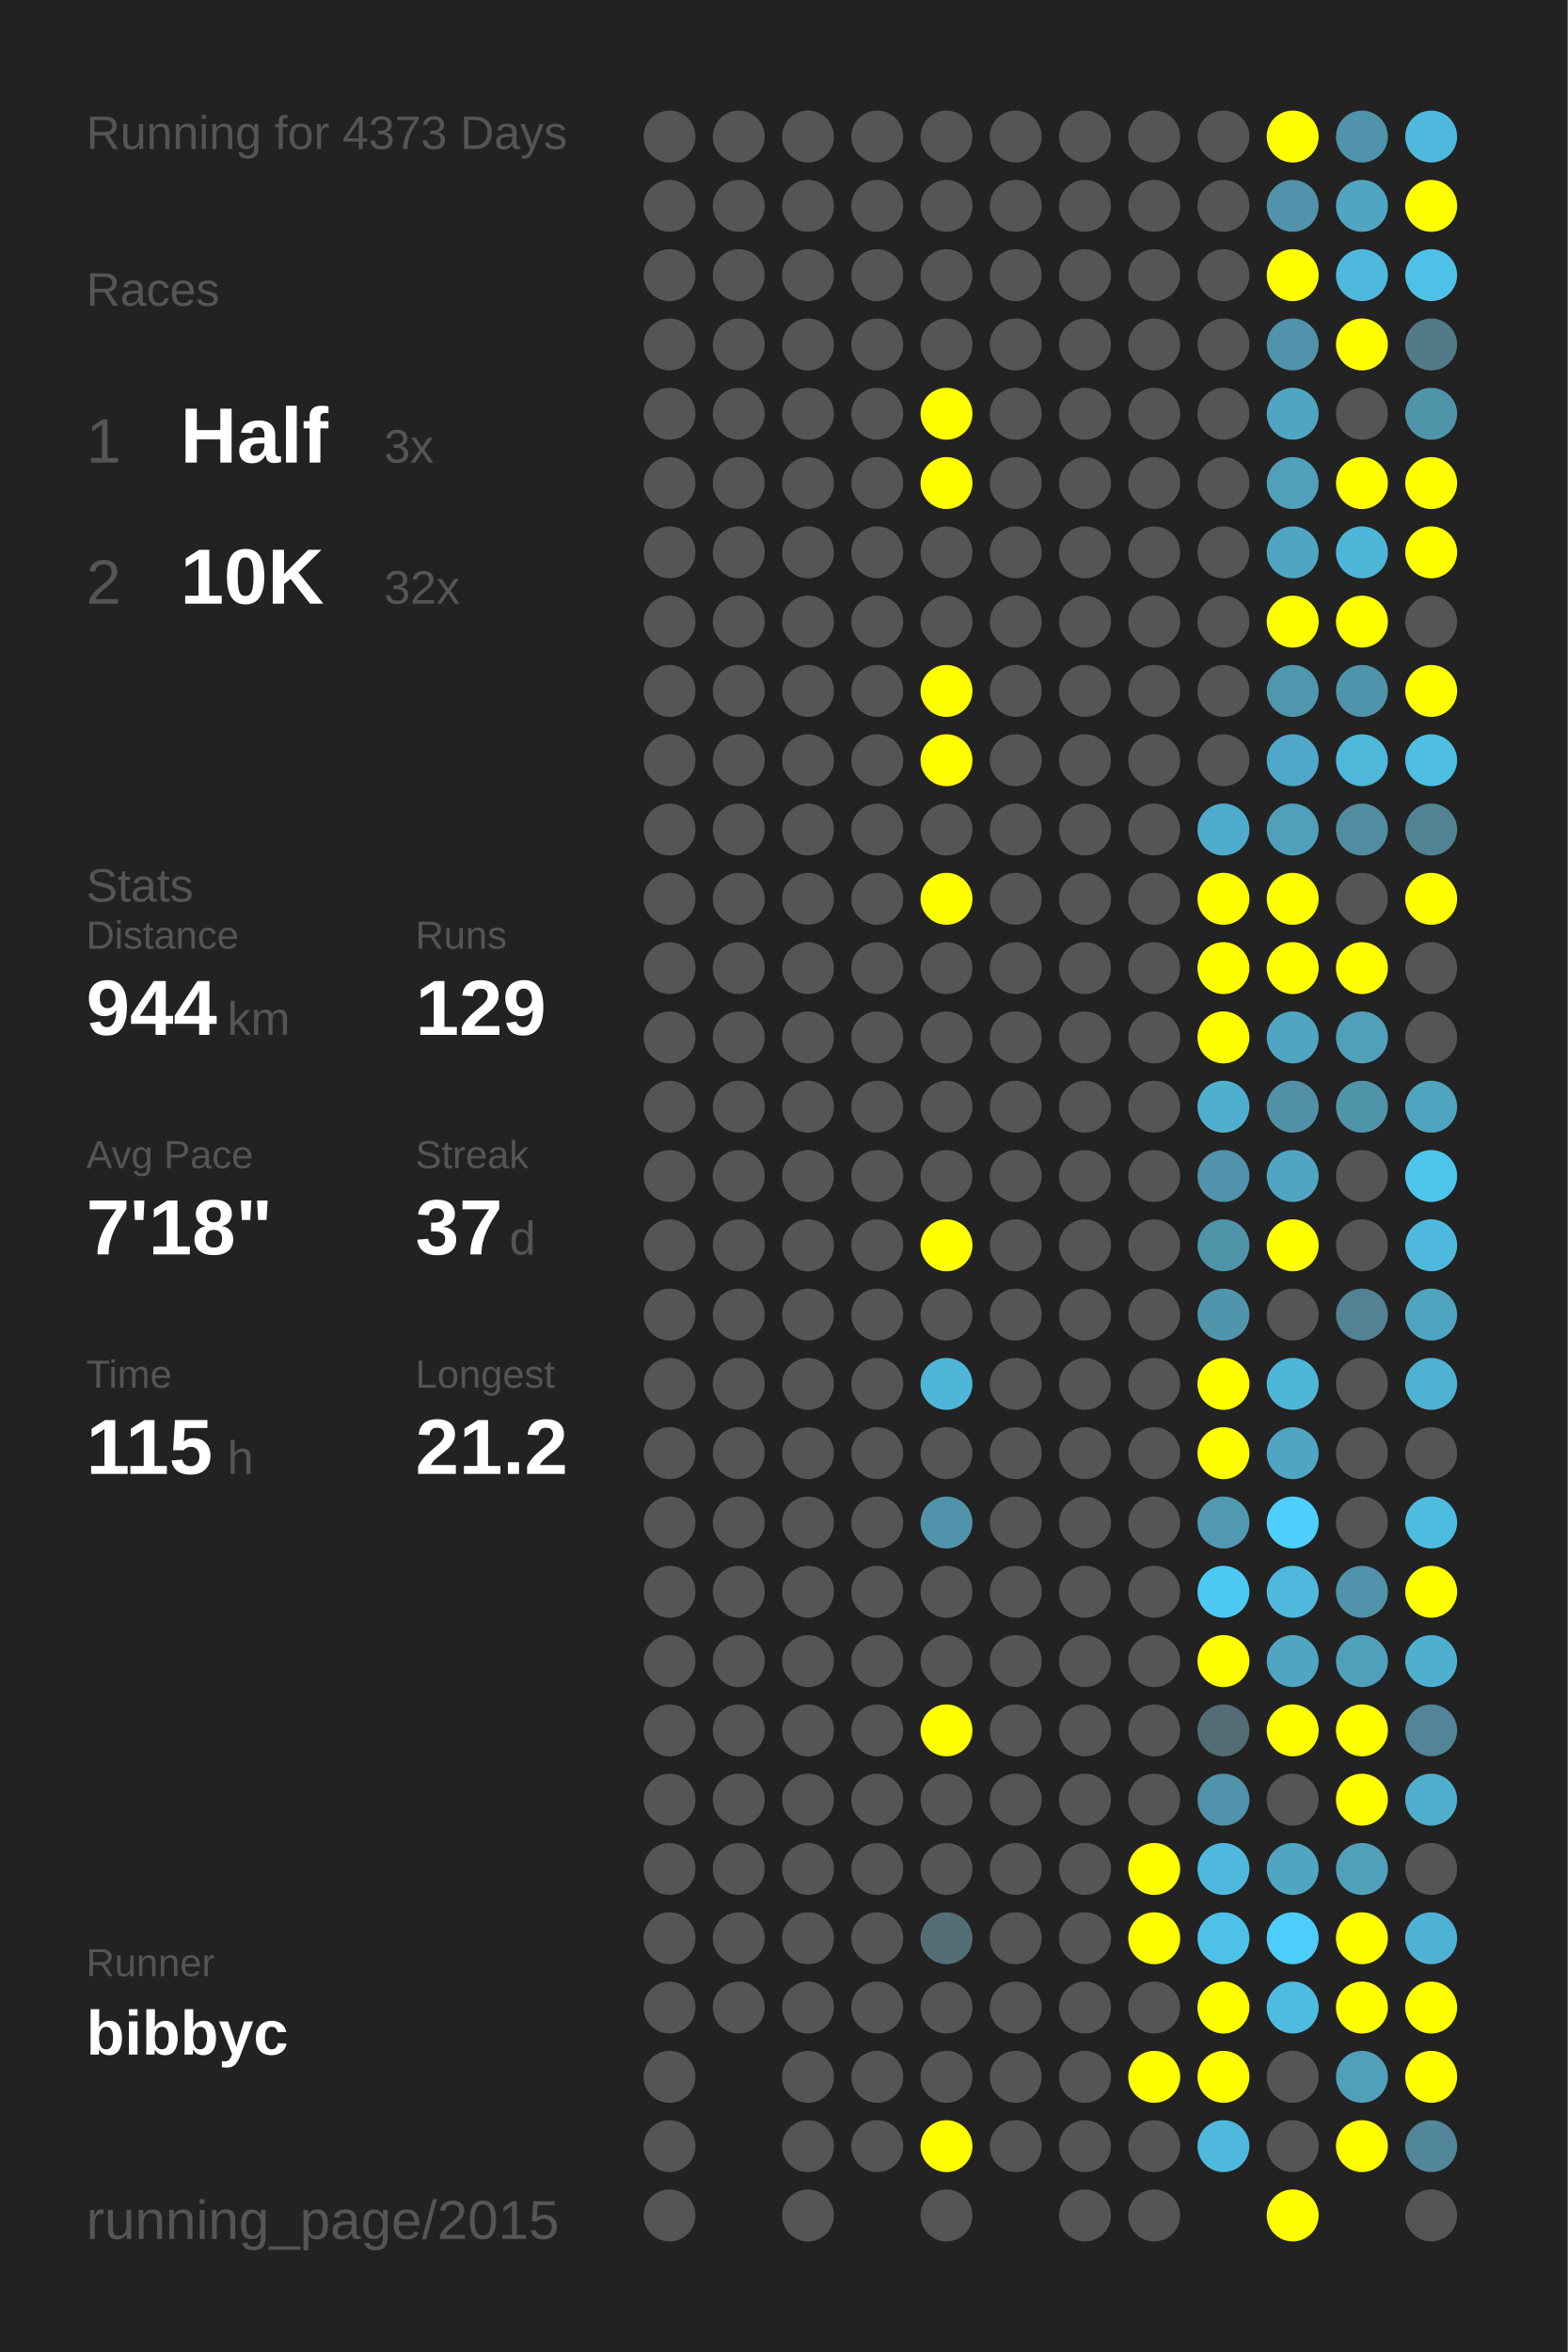
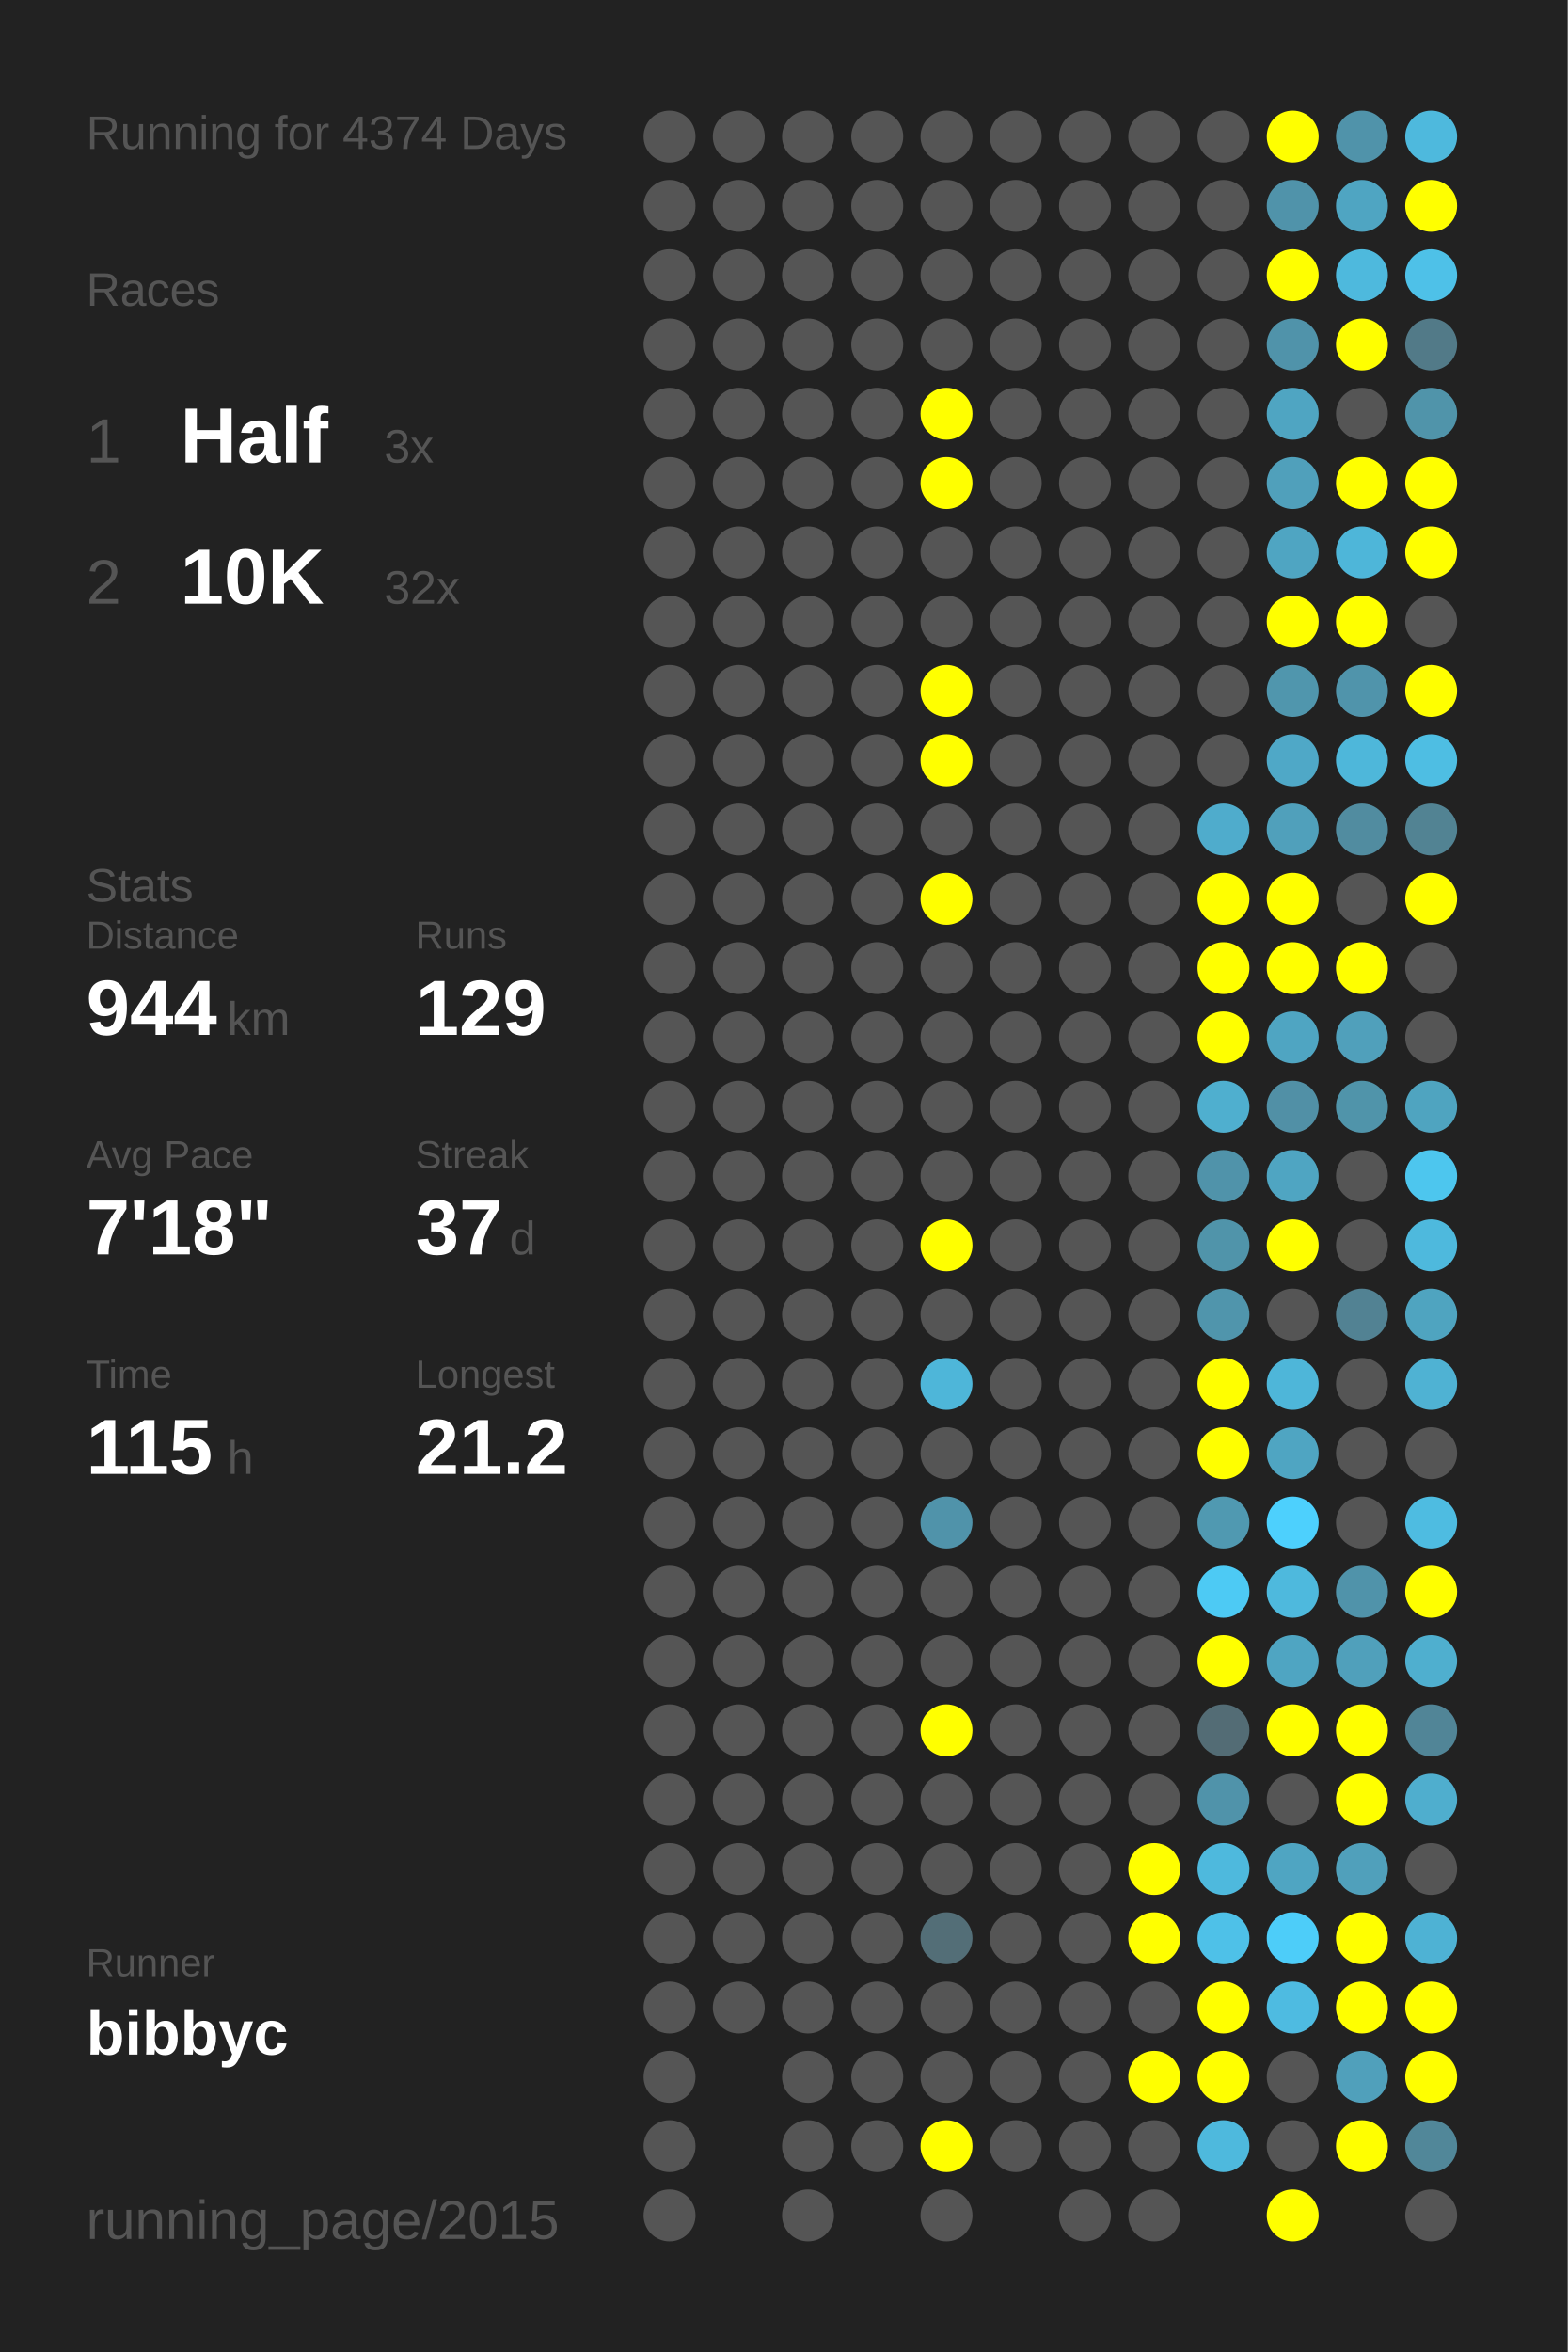
<svg xmlns="http://www.w3.org/2000/svg" baseProfile="full" height="300mm" version="1.1" viewBox="0,0,200,300" width="200mm">
  <defs />
  <rect fill="#222222" height="300" width="200" x="0" y="0" />
-   <text fill="#555555" style="font-size:6px; font-family:Arial;" x="11" y="19">Running for 4373 Days</text>
+   <text fill="#555555" style="font-size:6px; font-family:Arial;" x="11" y="19">Running for 4374 Days</text>
  <text fill="#555555" style="font-size:6px; font-family:Arial;" x="11" y="39">Races</text>
  <text fill="#555555" style="font-size:8px; font-family:Arial;" x="11" y="59">1</text>
  <text fill="#FFFFFF" style="font-size:10px; font-family:Arial; font-weight:bold;" x="23" y="59">Half</text>
  <text fill="#555555" style="font-size:6px; font-family:Arial;" x="49" y="59">3x</text>
  <text fill="#555555" style="font-size:8px; font-family:Arial;" x="11" y="77">2</text>
  <text fill="#FFFFFF" style="font-size:10px; font-family:Arial; font-weight:bold;" x="23" y="77">10K</text>
  <text fill="#555555" style="font-size:6px; font-family:Arial;" x="49" y="77">32x</text>
  <text fill="#555555" style="font-size:6px; font-family:Arial;" x="11" y="115">Stats</text>
  <text fill="#555555" style="font-size:5px; font-family:Arial;" x="11" y="121">Distance</text>
  <text fill="#FFFFFF" style="font-size:10px; font-family:Arial; font-weight:bold;" x="11" y="132">944</text>
  <text fill="#555555" style="font-size:6px; font-family:Arial;" x="29" y="132">km</text>
  <text fill="#555555" style="font-size:5px; font-family:Arial;" x="53" y="121">Runs</text>
  <text fill="#FFFFFF" style="font-size:10px; font-family:Arial; font-weight:bold;" x="53" y="132">129</text>
  <text fill="#555555" style="font-size:5px; font-family:Arial;" x="11" y="149">Avg Pace</text>
  <text fill="#FFFFFF" style="font-size:10px; font-family:Arial; font-weight:bold;" x="11" y="160">7'18"</text>
  <text fill="#555555" style="font-size:5px; font-family:Arial;" x="53" y="149">Streak</text>
  <text fill="#FFFFFF" style="font-size:10px; font-family:Arial; font-weight:bold;" x="53" y="160">37</text>
  <text fill="#555555" style="font-size:6px; font-family:Arial;" x="65" y="160">d</text>
  <text fill="#555555" style="font-size:5px; font-family:Arial;" x="11" y="177">Time</text>
  <text fill="#FFFFFF" style="font-size:10px; font-family:Arial; font-weight:bold;" x="11" y="188">115</text>
  <text fill="#555555" style="font-size:6px; font-family:Arial;" x="29" y="188">h</text>
  <text fill="#555555" style="font-size:5px; font-family:Arial;" x="53" y="177">Longest</text>
  <text fill="#FFFFFF" style="font-size:10px; font-family:Arial; font-weight:bold;" x="53" y="188">21.2</text>
  <text fill="#555555" style="font-size:5px; font-family:Arial;" x="11" y="252.065">Runner</text>
  <text fill="#FFFFFF" style="font-size:8px; font-family:Arial; font-weight:bold;" x="11" y="262.065">bibbyc</text>
  <text fill="#555555" style="font-size:7px; font-family:Arial;" x="11" y="285.581">running_page/2015</text>
  <circle cx="85.417" cy="17.419" fill="#555555" r="3.312" />
  <circle cx="85.417" cy="26.258" fill="#555555" r="3.312" />
  <circle cx="85.417" cy="35.097" fill="#555555" r="3.312" />
  <circle cx="85.417" cy="43.935" fill="#555555" r="3.312" />
  <circle cx="85.417" cy="52.774" fill="#555555" r="3.312" />
  <circle cx="85.417" cy="61.613" fill="#555555" r="3.312" />
  <circle cx="85.417" cy="70.452" fill="#555555" r="3.312" />
  <circle cx="85.417" cy="79.29" fill="#555555" r="3.312" />
  <circle cx="85.417" cy="88.129" fill="#555555" r="3.312" />
  <circle cx="85.417" cy="96.968" fill="#555555" r="3.312" />
  <circle cx="85.417" cy="105.806" fill="#555555" r="3.312" />
  <circle cx="85.417" cy="114.645" fill="#555555" r="3.312" />
  <circle cx="85.417" cy="123.484" fill="#555555" r="3.312" />
  <circle cx="85.417" cy="132.323" fill="#555555" r="3.312" />
  <circle cx="85.417" cy="141.161" fill="#555555" r="3.312" />
  <circle cx="85.417" cy="150" fill="#555555" r="3.312" />
  <circle cx="85.417" cy="158.839" fill="#555555" r="3.312" />
  <circle cx="85.417" cy="167.677" fill="#555555" r="3.312" />
  <circle cx="85.417" cy="176.516" fill="#555555" r="3.312" />
  <circle cx="85.417" cy="185.355" fill="#555555" r="3.312" />
  <circle cx="85.417" cy="194.194" fill="#555555" r="3.312" />
  <circle cx="85.417" cy="203.032" fill="#555555" r="3.312" />
  <circle cx="85.417" cy="211.871" fill="#555555" r="3.312" />
  <circle cx="85.417" cy="220.71" fill="#555555" r="3.312" />
  <circle cx="85.417" cy="229.548" fill="#555555" r="3.312" />
  <circle cx="85.417" cy="238.387" fill="#555555" r="3.312" />
  <circle cx="85.417" cy="247.226" fill="#555555" r="3.312" />
  <circle cx="85.417" cy="256.065" fill="#555555" r="3.312" />
  <circle cx="85.417" cy="264.903" fill="#555555" r="3.312" />
  <circle cx="85.417" cy="273.742" fill="#555555" r="3.312" />
  <circle cx="85.417" cy="282.581" fill="#555555" r="3.312" />
  <circle cx="94.25" cy="17.419" fill="#555555" r="3.312" />
  <circle cx="94.25" cy="26.258" fill="#555555" r="3.312" />
  <circle cx="94.25" cy="35.097" fill="#555555" r="3.312" />
  <circle cx="94.25" cy="43.935" fill="#555555" r="3.312" />
  <circle cx="94.25" cy="52.774" fill="#555555" r="3.312" />
  <circle cx="94.25" cy="61.613" fill="#555555" r="3.312" />
  <circle cx="94.25" cy="70.452" fill="#555555" r="3.312" />
  <circle cx="94.25" cy="79.29" fill="#555555" r="3.312" />
  <circle cx="94.25" cy="88.129" fill="#555555" r="3.312" />
  <circle cx="94.25" cy="96.968" fill="#555555" r="3.312" />
  <circle cx="94.25" cy="105.806" fill="#555555" r="3.312" />
  <circle cx="94.25" cy="114.645" fill="#555555" r="3.312" />
  <circle cx="94.25" cy="123.484" fill="#555555" r="3.312" />
  <circle cx="94.25" cy="132.323" fill="#555555" r="3.312" />
  <circle cx="94.25" cy="141.161" fill="#555555" r="3.312" />
  <circle cx="94.25" cy="150" fill="#555555" r="3.312" />
  <circle cx="94.25" cy="158.839" fill="#555555" r="3.312" />
  <circle cx="94.25" cy="167.677" fill="#555555" r="3.312" />
  <circle cx="94.25" cy="176.516" fill="#555555" r="3.312" />
  <circle cx="94.25" cy="185.355" fill="#555555" r="3.312" />
  <circle cx="94.25" cy="194.194" fill="#555555" r="3.312" />
  <circle cx="94.25" cy="203.032" fill="#555555" r="3.312" />
  <circle cx="94.25" cy="211.871" fill="#555555" r="3.312" />
  <circle cx="94.25" cy="220.71" fill="#555555" r="3.312" />
  <circle cx="94.25" cy="229.548" fill="#555555" r="3.312" />
  <circle cx="94.25" cy="238.387" fill="#555555" r="3.312" />
  <circle cx="94.25" cy="247.226" fill="#555555" r="3.312" />
  <circle cx="94.25" cy="256.065" fill="#555555" r="3.312" />
  <circle cx="103.083" cy="17.419" fill="#555555" r="3.312" />
  <circle cx="103.083" cy="26.258" fill="#555555" r="3.312" />
  <circle cx="103.083" cy="35.097" fill="#555555" r="3.312" />
  <circle cx="103.083" cy="43.935" fill="#555555" r="3.312" />
  <circle cx="103.083" cy="52.774" fill="#555555" r="3.312" />
  <circle cx="103.083" cy="61.613" fill="#555555" r="3.312" />
  <circle cx="103.083" cy="70.452" fill="#555555" r="3.312" />
  <circle cx="103.083" cy="79.29" fill="#555555" r="3.312" />
  <circle cx="103.083" cy="88.129" fill="#555555" r="3.312" />
  <circle cx="103.083" cy="96.968" fill="#555555" r="3.312" />
  <circle cx="103.083" cy="105.806" fill="#555555" r="3.312" />
  <circle cx="103.083" cy="114.645" fill="#555555" r="3.312" />
  <circle cx="103.083" cy="123.484" fill="#555555" r="3.312" />
  <circle cx="103.083" cy="132.323" fill="#555555" r="3.312" />
  <circle cx="103.083" cy="141.161" fill="#555555" r="3.312" />
  <circle cx="103.083" cy="150" fill="#555555" r="3.312" />
  <circle cx="103.083" cy="158.839" fill="#555555" r="3.312" />
  <circle cx="103.083" cy="167.677" fill="#555555" r="3.312" />
  <circle cx="103.083" cy="176.516" fill="#555555" r="3.312" />
  <circle cx="103.083" cy="185.355" fill="#555555" r="3.312" />
  <circle cx="103.083" cy="194.194" fill="#555555" r="3.312" />
  <circle cx="103.083" cy="203.032" fill="#555555" r="3.312" />
  <circle cx="103.083" cy="211.871" fill="#555555" r="3.312" />
  <circle cx="103.083" cy="220.71" fill="#555555" r="3.312" />
  <circle cx="103.083" cy="229.548" fill="#555555" r="3.312" />
  <circle cx="103.083" cy="238.387" fill="#555555" r="3.312" />
  <circle cx="103.083" cy="247.226" fill="#555555" r="3.312" />
  <circle cx="103.083" cy="256.065" fill="#555555" r="3.312" />
  <circle cx="103.083" cy="264.903" fill="#555555" r="3.312" />
  <circle cx="103.083" cy="273.742" fill="#555555" r="3.312" />
  <circle cx="103.083" cy="282.581" fill="#555555" r="3.312" />
  <circle cx="111.917" cy="17.419" fill="#555555" r="3.312" />
  <circle cx="111.917" cy="26.258" fill="#555555" r="3.312" />
  <circle cx="111.917" cy="35.097" fill="#555555" r="3.312" />
  <circle cx="111.917" cy="43.935" fill="#555555" r="3.312" />
  <circle cx="111.917" cy="52.774" fill="#555555" r="3.312" />
  <circle cx="111.917" cy="61.613" fill="#555555" r="3.312" />
  <circle cx="111.917" cy="70.452" fill="#555555" r="3.312" />
  <circle cx="111.917" cy="79.29" fill="#555555" r="3.312" />
  <circle cx="111.917" cy="88.129" fill="#555555" r="3.312" />
  <circle cx="111.917" cy="96.968" fill="#555555" r="3.312" />
  <circle cx="111.917" cy="105.806" fill="#555555" r="3.312" />
  <circle cx="111.917" cy="114.645" fill="#555555" r="3.312" />
  <circle cx="111.917" cy="123.484" fill="#555555" r="3.312" />
  <circle cx="111.917" cy="132.323" fill="#555555" r="3.312" />
  <circle cx="111.917" cy="141.161" fill="#555555" r="3.312" />
  <circle cx="111.917" cy="150" fill="#555555" r="3.312" />
  <circle cx="111.917" cy="158.839" fill="#555555" r="3.312" />
  <circle cx="111.917" cy="167.677" fill="#555555" r="3.312" />
  <circle cx="111.917" cy="176.516" fill="#555555" r="3.312" />
  <circle cx="111.917" cy="185.355" fill="#555555" r="3.312" />
  <circle cx="111.917" cy="194.194" fill="#555555" r="3.312" />
  <circle cx="111.917" cy="203.032" fill="#555555" r="3.312" />
  <circle cx="111.917" cy="211.871" fill="#555555" r="3.312" />
  <circle cx="111.917" cy="220.71" fill="#555555" r="3.312" />
  <circle cx="111.917" cy="229.548" fill="#555555" r="3.312" />
  <circle cx="111.917" cy="238.387" fill="#555555" r="3.312" />
  <circle cx="111.917" cy="247.226" fill="#555555" r="3.312" />
  <circle cx="111.917" cy="256.065" fill="#555555" r="3.312" />
  <circle cx="111.917" cy="264.903" fill="#555555" r="3.312" />
  <circle cx="111.917" cy="273.742" fill="#555555" r="3.312" />
  <circle cx="120.75" cy="17.419" fill="#555555" r="3.312" />
  <circle cx="120.75" cy="26.258" fill="#555555" r="3.312" />
  <circle cx="120.75" cy="35.097" fill="#555555" r="3.312" />
  <circle cx="120.75" cy="43.935" fill="#555555" r="3.312" />
  <circle cx="120.75" cy="52.774" fill="#FFFF00" r="3.312" />
  <circle cx="120.75" cy="61.613" fill="#FFFF00" r="3.312" />
  <circle cx="120.75" cy="70.452" fill="#555555" r="3.312" />
  <circle cx="120.75" cy="79.29" fill="#555555" r="3.312" />
  <circle cx="120.75" cy="88.129" fill="#FFFF00" r="3.312" />
  <circle cx="120.75" cy="96.968" fill="#FFFF00" r="3.312" />
  <circle cx="120.75" cy="105.806" fill="#555555" r="3.312" />
  <circle cx="120.75" cy="114.645" fill="#FFFF00" r="3.312" />
  <circle cx="120.75" cy="123.484" fill="#555555" r="3.312" />
  <circle cx="120.75" cy="132.323" fill="#555555" r="3.312" />
  <circle cx="120.75" cy="141.161" fill="#555555" r="3.312" />
  <circle cx="120.75" cy="150" fill="#555555" r="3.312" />
  <circle cx="120.75" cy="158.839" fill="#FFFF00" r="3.312" />
  <circle cx="120.75" cy="167.677" fill="#555555" r="3.312" />
  <circle cx="120.75" cy="176.516" fill="#4eb6d9" r="3.312" />
  <circle cx="120.75" cy="185.355" fill="#555555" r="3.312" />
  <circle cx="120.75" cy="194.194" fill="#5093aa" r="3.312" />
  <circle cx="120.75" cy="203.032" fill="#555555" r="3.312" />
  <circle cx="120.75" cy="211.871" fill="#555555" r="3.312" />
  <circle cx="120.75" cy="220.71" fill="#FFFF00" r="3.312" />
  <circle cx="120.75" cy="229.548" fill="#555555" r="3.312" />
  <circle cx="120.75" cy="238.387" fill="#555555" r="3.312" />
  <circle cx="120.75" cy="247.226" fill="#536e77" r="3.312" />
  <circle cx="120.75" cy="256.065" fill="#555555" r="3.312" />
  <circle cx="120.75" cy="264.903" fill="#555555" r="3.312" />
  <circle cx="120.75" cy="273.742" fill="#FFFF00" r="3.312" />
  <circle cx="120.75" cy="282.581" fill="#555555" r="3.312" />
  <circle cx="129.583" cy="17.419" fill="#555555" r="3.312" />
  <circle cx="129.583" cy="26.258" fill="#555555" r="3.312" />
  <circle cx="129.583" cy="35.097" fill="#555555" r="3.312" />
  <circle cx="129.583" cy="43.935" fill="#555555" r="3.312" />
  <circle cx="129.583" cy="52.774" fill="#555555" r="3.312" />
  <circle cx="129.583" cy="61.613" fill="#555555" r="3.312" />
  <circle cx="129.583" cy="70.452" fill="#555555" r="3.312" />
  <circle cx="129.583" cy="79.29" fill="#555555" r="3.312" />
  <circle cx="129.583" cy="88.129" fill="#555555" r="3.312" />
  <circle cx="129.583" cy="96.968" fill="#555555" r="3.312" />
  <circle cx="129.583" cy="105.806" fill="#555555" r="3.312" />
  <circle cx="129.583" cy="114.645" fill="#555555" r="3.312" />
  <circle cx="129.583" cy="123.484" fill="#555555" r="3.312" />
  <circle cx="129.583" cy="132.323" fill="#555555" r="3.312" />
  <circle cx="129.583" cy="141.161" fill="#555555" r="3.312" />
  <circle cx="129.583" cy="150" fill="#555555" r="3.312" />
  <circle cx="129.583" cy="158.839" fill="#555555" r="3.312" />
  <circle cx="129.583" cy="167.677" fill="#555555" r="3.312" />
  <circle cx="129.583" cy="176.516" fill="#555555" r="3.312" />
  <circle cx="129.583" cy="185.355" fill="#555555" r="3.312" />
  <circle cx="129.583" cy="194.194" fill="#555555" r="3.312" />
  <circle cx="129.583" cy="203.032" fill="#555555" r="3.312" />
  <circle cx="129.583" cy="211.871" fill="#555555" r="3.312" />
  <circle cx="129.583" cy="220.71" fill="#555555" r="3.312" />
  <circle cx="129.583" cy="229.548" fill="#555555" r="3.312" />
  <circle cx="129.583" cy="238.387" fill="#555555" r="3.312" />
  <circle cx="129.583" cy="247.226" fill="#555555" r="3.312" />
  <circle cx="129.583" cy="256.065" fill="#555555" r="3.312" />
  <circle cx="129.583" cy="264.903" fill="#555555" r="3.312" />
  <circle cx="129.583" cy="273.742" fill="#555555" r="3.312" />
  <circle cx="138.417" cy="17.419" fill="#555555" r="3.312" />
  <circle cx="138.417" cy="26.258" fill="#555555" r="3.312" />
  <circle cx="138.417" cy="35.097" fill="#555555" r="3.312" />
  <circle cx="138.417" cy="43.935" fill="#555555" r="3.312" />
  <circle cx="138.417" cy="52.774" fill="#555555" r="3.312" />
  <circle cx="138.417" cy="61.613" fill="#555555" r="3.312" />
  <circle cx="138.417" cy="70.452" fill="#555555" r="3.312" />
  <circle cx="138.417" cy="79.29" fill="#555555" r="3.312" />
  <circle cx="138.417" cy="88.129" fill="#555555" r="3.312" />
  <circle cx="138.417" cy="96.968" fill="#555555" r="3.312" />
  <circle cx="138.417" cy="105.806" fill="#555555" r="3.312" />
  <circle cx="138.417" cy="114.645" fill="#555555" r="3.312" />
  <circle cx="138.417" cy="123.484" fill="#555555" r="3.312" />
  <circle cx="138.417" cy="132.323" fill="#555555" r="3.312" />
  <circle cx="138.417" cy="141.161" fill="#555555" r="3.312" />
  <circle cx="138.417" cy="150" fill="#555555" r="3.312" />
  <circle cx="138.417" cy="158.839" fill="#555555" r="3.312" />
  <circle cx="138.417" cy="167.677" fill="#555555" r="3.312" />
  <circle cx="138.417" cy="176.516" fill="#555555" r="3.312" />
  <circle cx="138.417" cy="185.355" fill="#555555" r="3.312" />
  <circle cx="138.417" cy="194.194" fill="#555555" r="3.312" />
  <circle cx="138.417" cy="203.032" fill="#555555" r="3.312" />
  <circle cx="138.417" cy="211.871" fill="#555555" r="3.312" />
  <circle cx="138.417" cy="220.71" fill="#555555" r="3.312" />
  <circle cx="138.417" cy="229.548" fill="#555555" r="3.312" />
  <circle cx="138.417" cy="238.387" fill="#555555" r="3.312" />
  <circle cx="138.417" cy="247.226" fill="#555555" r="3.312" />
  <circle cx="138.417" cy="256.065" fill="#555555" r="3.312" />
  <circle cx="138.417" cy="264.903" fill="#555555" r="3.312" />
  <circle cx="138.417" cy="273.742" fill="#555555" r="3.312" />
  <circle cx="138.417" cy="282.581" fill="#555555" r="3.312" />
  <circle cx="147.25" cy="17.419" fill="#555555" r="3.312" />
  <circle cx="147.25" cy="26.258" fill="#555555" r="3.312" />
  <circle cx="147.25" cy="35.097" fill="#555555" r="3.312" />
  <circle cx="147.25" cy="43.935" fill="#555555" r="3.312" />
  <circle cx="147.25" cy="52.774" fill="#555555" r="3.312" />
  <circle cx="147.25" cy="61.613" fill="#555555" r="3.312" />
  <circle cx="147.25" cy="70.452" fill="#555555" r="3.312" />
  <circle cx="147.25" cy="79.29" fill="#555555" r="3.312" />
  <circle cx="147.25" cy="88.129" fill="#555555" r="3.312" />
  <circle cx="147.25" cy="96.968" fill="#555555" r="3.312" />
  <circle cx="147.25" cy="105.806" fill="#555555" r="3.312" />
  <circle cx="147.25" cy="114.645" fill="#555555" r="3.312" />
  <circle cx="147.25" cy="123.484" fill="#555555" r="3.312" />
  <circle cx="147.25" cy="132.323" fill="#555555" r="3.312" />
  <circle cx="147.25" cy="141.161" fill="#555555" r="3.312" />
  <circle cx="147.25" cy="150" fill="#555555" r="3.312" />
  <circle cx="147.25" cy="158.839" fill="#555555" r="3.312" />
  <circle cx="147.25" cy="167.677" fill="#555555" r="3.312" />
  <circle cx="147.25" cy="176.516" fill="#555555" r="3.312" />
  <circle cx="147.25" cy="185.355" fill="#555555" r="3.312" />
  <circle cx="147.25" cy="194.194" fill="#555555" r="3.312" />
  <circle cx="147.25" cy="203.032" fill="#555555" r="3.312" />
  <circle cx="147.25" cy="211.871" fill="#555555" r="3.312" />
  <circle cx="147.25" cy="220.71" fill="#555555" r="3.312" />
  <circle cx="147.25" cy="229.548" fill="#555555" r="3.312" />
  <circle cx="147.25" cy="238.387" fill="#FFFF00" r="3.312" />
  <circle cx="147.25" cy="247.226" fill="#FFFF00" r="3.312" />
  <circle cx="147.25" cy="256.065" fill="#555555" r="3.312" />
  <circle cx="147.25" cy="264.903" fill="#FFFF00" r="3.312" />
  <circle cx="147.25" cy="273.742" fill="#555555" r="3.312" />
  <circle cx="147.25" cy="282.581" fill="#555555" r="3.312" />
  <circle cx="156.083" cy="17.419" fill="#555555" r="3.312" />
  <circle cx="156.083" cy="26.258" fill="#555555" r="3.312" />
  <circle cx="156.083" cy="35.097" fill="#555555" r="3.312" />
  <circle cx="156.083" cy="43.935" fill="#555555" r="3.312" />
  <circle cx="156.083" cy="52.774" fill="#555555" r="3.312" />
  <circle cx="156.083" cy="61.613" fill="#555555" r="3.312" />
  <circle cx="156.083" cy="70.452" fill="#555555" r="3.312" />
  <circle cx="156.083" cy="79.29" fill="#555555" r="3.312" />
  <circle cx="156.083" cy="88.129" fill="#555555" r="3.312" />
  <circle cx="156.083" cy="96.968" fill="#555555" r="3.312" />
  <circle cx="156.083" cy="105.806" fill="#4faccc" r="3.312" />
  <circle cx="156.083" cy="114.645" fill="#FFFF00" r="3.312" />
  <circle cx="156.083" cy="123.484" fill="#FFFF00" r="3.312" />
  <circle cx="156.083" cy="132.323" fill="#FFFF00" r="3.312" />
  <circle cx="156.083" cy="141.161" fill="#4fafcf" r="3.312" />
  <circle cx="156.083" cy="150" fill="#5093aa" r="3.312" />
  <circle cx="156.083" cy="158.839" fill="#5094aa" r="3.312" />
  <circle cx="156.083" cy="167.677" fill="#5095ac" r="3.312" />
  <circle cx="156.083" cy="176.516" fill="#FFFF00" r="3.312" />
  <circle cx="156.083" cy="185.355" fill="#FFFF00" r="3.312" />
  <circle cx="156.083" cy="194.194" fill="#5099b1" r="3.312" />
  <circle cx="156.083" cy="203.032" fill="#4dcaf4" r="3.312" />
  <circle cx="156.083" cy="211.871" fill="#FFFF00" r="3.312" />
  <circle cx="156.083" cy="220.71" fill="#536c75" r="3.312" />
  <circle cx="156.083" cy="229.548" fill="#5093aa" r="3.312" />
  <circle cx="156.083" cy="238.387" fill="#4eb9dd" r="3.312" />
  <circle cx="156.083" cy="247.226" fill="#4ec1e8" r="3.312" />
  <circle cx="156.083" cy="256.065" fill="#FFFF00" r="3.312" />
  <circle cx="156.083" cy="264.903" fill="#FFFF00" r="3.312" />
  <circle cx="156.083" cy="273.742" fill="#4eb9dd" r="3.312" />
  <circle cx="164.917" cy="17.419" fill="#FFFF00" r="3.312" />
  <circle cx="164.917" cy="26.258" fill="#5093aa" r="3.312" />
  <circle cx="164.917" cy="35.097" fill="#FFFF00" r="3.312" />
  <circle cx="164.917" cy="43.935" fill="#5093aa" r="3.312" />
  <circle cx="164.917" cy="52.774" fill="#4fa5c2" r="3.312" />
  <circle cx="164.917" cy="61.613" fill="#50a0bb" r="3.312" />
  <circle cx="164.917" cy="70.452" fill="#4fa5c2" r="3.312" />
  <circle cx="164.917" cy="79.29" fill="#FFFF00" r="3.312" />
  <circle cx="164.917" cy="88.129" fill="#5096ad" r="3.312" />
  <circle cx="164.917" cy="96.968" fill="#4fa8c7" r="3.312" />
  <circle cx="164.917" cy="105.806" fill="#50a0bb" r="3.312" />
  <circle cx="164.917" cy="114.645" fill="#FFFF00" r="3.312" />
  <circle cx="164.917" cy="123.484" fill="#FFFF00" r="3.312" />
  <circle cx="164.917" cy="132.323" fill="#4fa5c2" r="3.312" />
  <circle cx="164.917" cy="141.161" fill="#5190a6" r="3.312" />
  <circle cx="164.917" cy="150" fill="#4fa5c2" r="3.312" />
  <circle cx="164.917" cy="158.839" fill="#FFFF00" r="3.312" />
  <circle cx="164.917" cy="167.677" fill="#555555" r="3.312" />
  <circle cx="164.917" cy="176.516" fill="#4eb6d9" r="3.312" />
  <circle cx="164.917" cy="185.355" fill="#4fa5c2" r="3.312" />
  <circle cx="164.917" cy="194.194" fill="#4dd0fd" r="3.312" />
  <circle cx="164.917" cy="203.032" fill="#4eb9dd" r="3.312" />
  <circle cx="164.917" cy="211.871" fill="#4fa5c2" r="3.312" />
  <circle cx="164.917" cy="220.71" fill="#FFFF00" r="3.312" />
  <circle cx="164.917" cy="229.548" fill="#555555" r="3.312" />
  <circle cx="164.917" cy="238.387" fill="#4fa5c2" r="3.312" />
  <circle cx="164.917" cy="247.226" fill="#4dcdf9" r="3.312" />
  <circle cx="164.917" cy="256.065" fill="#4ebbe1" r="3.312" />
  <circle cx="164.917" cy="264.903" fill="#555555" r="3.312" />
  <circle cx="164.917" cy="273.742" fill="#555555" r="3.312" />
  <circle cx="164.917" cy="282.581" fill="#FFFF00" r="3.312" />
  <circle cx="173.75" cy="17.419" fill="#5093aa" r="3.312" />
  <circle cx="173.75" cy="26.258" fill="#4fa5c2" r="3.312" />
  <circle cx="173.75" cy="35.097" fill="#4eb9dd" r="3.312" />
  <circle cx="173.75" cy="43.935" fill="#FFFF00" r="3.312" />
  <circle cx="173.75" cy="52.774" fill="#555555" r="3.312" />
  <circle cx="173.75" cy="61.613" fill="#FFFF00" r="3.312" />
  <circle cx="173.75" cy="70.452" fill="#4eb6d9" r="3.312" />
  <circle cx="173.75" cy="79.29" fill="#FFFF00" r="3.312" />
  <circle cx="173.75" cy="88.129" fill="#5094ab" r="3.312" />
  <circle cx="173.75" cy="96.968" fill="#4eb7da" r="3.312" />
  <circle cx="173.75" cy="105.806" fill="#518ca0" r="3.312" />
  <circle cx="173.75" cy="114.645" fill="#555555" r="3.312" />
  <circle cx="173.75" cy="123.484" fill="#FFFF00" r="3.312" />
  <circle cx="173.75" cy="132.323" fill="#50a0bb" r="3.312" />
  <circle cx="173.75" cy="141.161" fill="#5094aa" r="3.312" />
  <circle cx="173.75" cy="150" fill="#555555" r="3.312" />
  <circle cx="173.75" cy="158.839" fill="#555555" r="3.312" />
  <circle cx="173.75" cy="167.677" fill="#528293" r="3.312" />
  <circle cx="173.75" cy="176.516" fill="#555555" r="3.312" />
  <circle cx="173.75" cy="185.355" fill="#555555" r="3.312" />
  <circle cx="173.75" cy="194.194" fill="#555555" r="3.312" />
  <circle cx="173.75" cy="203.032" fill="#5093aa" r="3.312" />
  <circle cx="173.75" cy="211.871" fill="#50a0bb" r="3.312" />
  <circle cx="173.75" cy="220.71" fill="#FFFF00" r="3.312" />
  <circle cx="173.75" cy="229.548" fill="#FFFF00" r="3.312" />
  <circle cx="173.75" cy="238.387" fill="#50a0bb" r="3.312" />
  <circle cx="173.75" cy="247.226" fill="#FFFF00" r="3.312" />
  <circle cx="173.75" cy="256.065" fill="#FFFF00" r="3.312" />
  <circle cx="173.75" cy="264.903" fill="#50a0bb" r="3.312" />
  <circle cx="173.75" cy="273.742" fill="#FFFF00" r="3.312" />
  <circle cx="182.583" cy="17.419" fill="#4eb9dd" r="3.312" />
  <circle cx="182.583" cy="26.258" fill="#FFFF00" r="3.312" />
  <circle cx="182.583" cy="35.097" fill="#4ec1e8" r="3.312" />
  <circle cx="182.583" cy="43.935" fill="#527a88" r="3.312" />
  <circle cx="182.583" cy="52.774" fill="#5094aa" r="3.312" />
  <circle cx="182.583" cy="61.613" fill="#FFFF00" r="3.312" />
  <circle cx="182.583" cy="70.452" fill="#FFFF00" r="3.312" />
  <circle cx="182.583" cy="79.29" fill="#555555" r="3.312" />
  <circle cx="182.583" cy="88.129" fill="#FFFF00" r="3.312" />
  <circle cx="182.583" cy="96.968" fill="#4ebee3" r="3.312" />
  <circle cx="182.583" cy="105.806" fill="#528393" r="3.312" />
  <circle cx="182.583" cy="114.645" fill="#FFFF00" r="3.312" />
  <circle cx="182.583" cy="123.484" fill="#555555" r="3.312" />
  <circle cx="182.583" cy="132.323" fill="#555555" r="3.312" />
  <circle cx="182.583" cy="141.161" fill="#4fa4c0" r="3.312" />
  <circle cx="182.583" cy="150" fill="#4dc6ee" r="3.312" />
  <circle cx="182.583" cy="158.839" fill="#4eb9dd" r="3.312" />
  <circle cx="182.583" cy="167.677" fill="#4fa4c0" r="3.312" />
  <circle cx="182.583" cy="176.516" fill="#4fb2d3" r="3.312" />
  <circle cx="182.583" cy="185.355" fill="#555555" r="3.312" />
  <circle cx="182.583" cy="194.194" fill="#4ebce1" r="3.312" />
  <circle cx="182.583" cy="203.032" fill="#FFFF00" r="3.312" />
  <circle cx="182.583" cy="211.871" fill="#4fafcf" r="3.312" />
  <circle cx="182.583" cy="220.71" fill="#518597" r="3.312" />
  <circle cx="182.583" cy="229.548" fill="#4faece" r="3.312" />
  <circle cx="182.583" cy="238.387" fill="#555555" r="3.312" />
  <circle cx="182.583" cy="247.226" fill="#4eb2d4" r="3.312" />
  <circle cx="182.583" cy="256.065" fill="#FFFF00" r="3.312" />
  <circle cx="182.583" cy="264.903" fill="#FFFF00" r="3.312" />
  <circle cx="182.583" cy="273.742" fill="#518799" r="3.312" />
  <circle cx="182.583" cy="282.581" fill="#555555" r="3.312" />
</svg>
